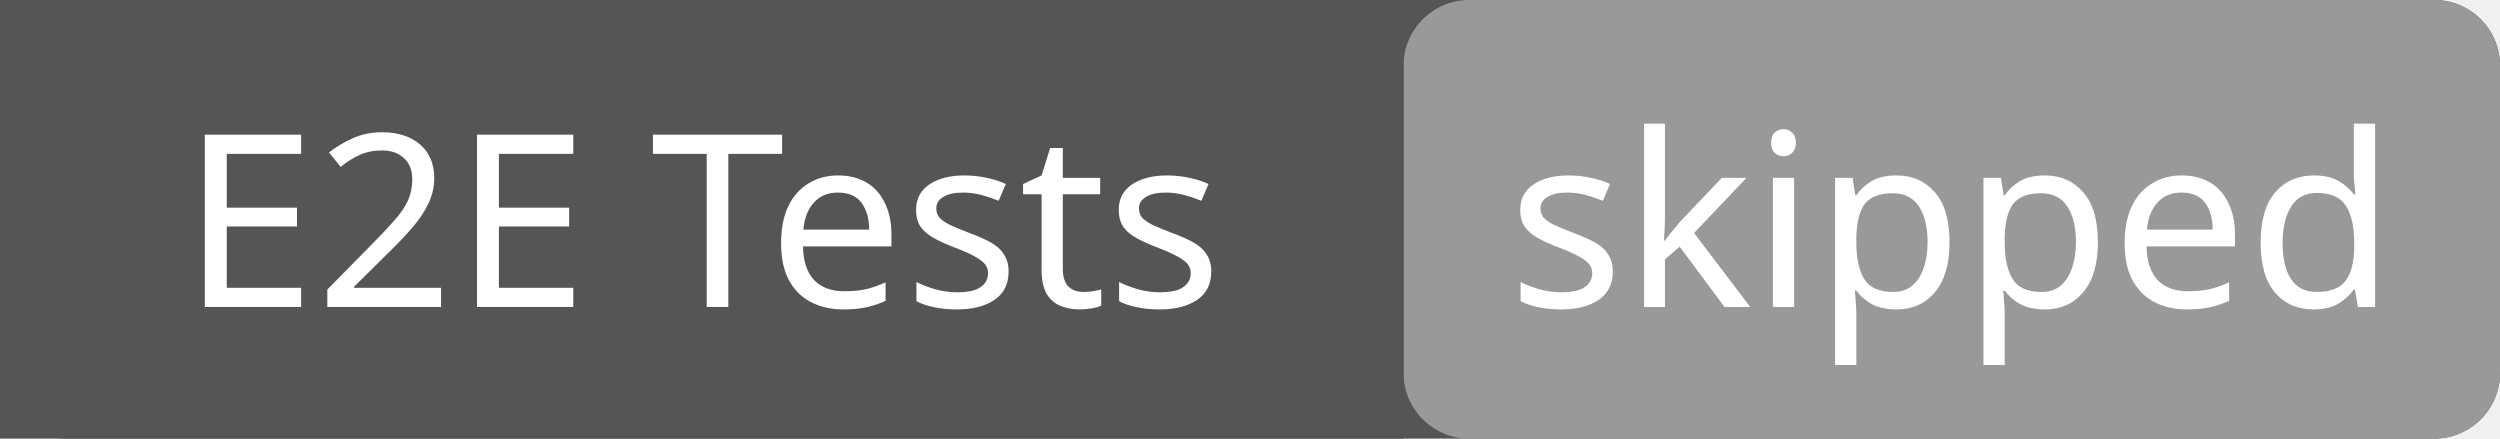
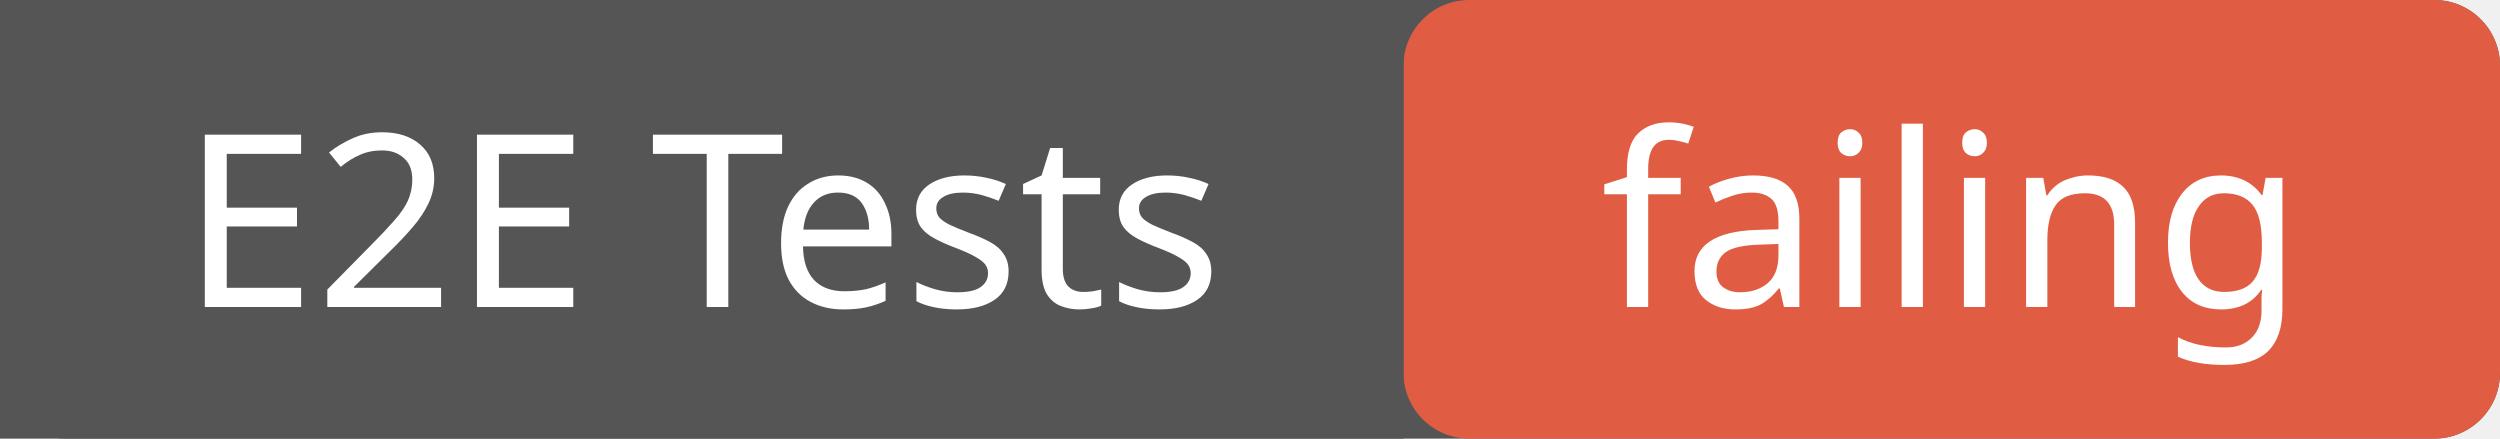
<svg xmlns="http://www.w3.org/2000/svg" width="114" height="20">
  <rect width="114" height="20" rx="3" fill="#555" />
-   <rect x="64" width="50" height="20" rx="3" fill="#999" />
+   <rect x="64" width="50" height="20" rx="3" fill="#e05d44" />
  <rect width="64" height="20" fill="#555" />
  <g fill="#fff" text-anchor="middle" font-family="Verdana,sans-serif" font-size="11">
    <text x="32" y="14">E2E Tests</text>
-     <text x="89" y="14">skipped</text>
+     <text x="89" y="14">failing</text>
  </g>
</svg>
